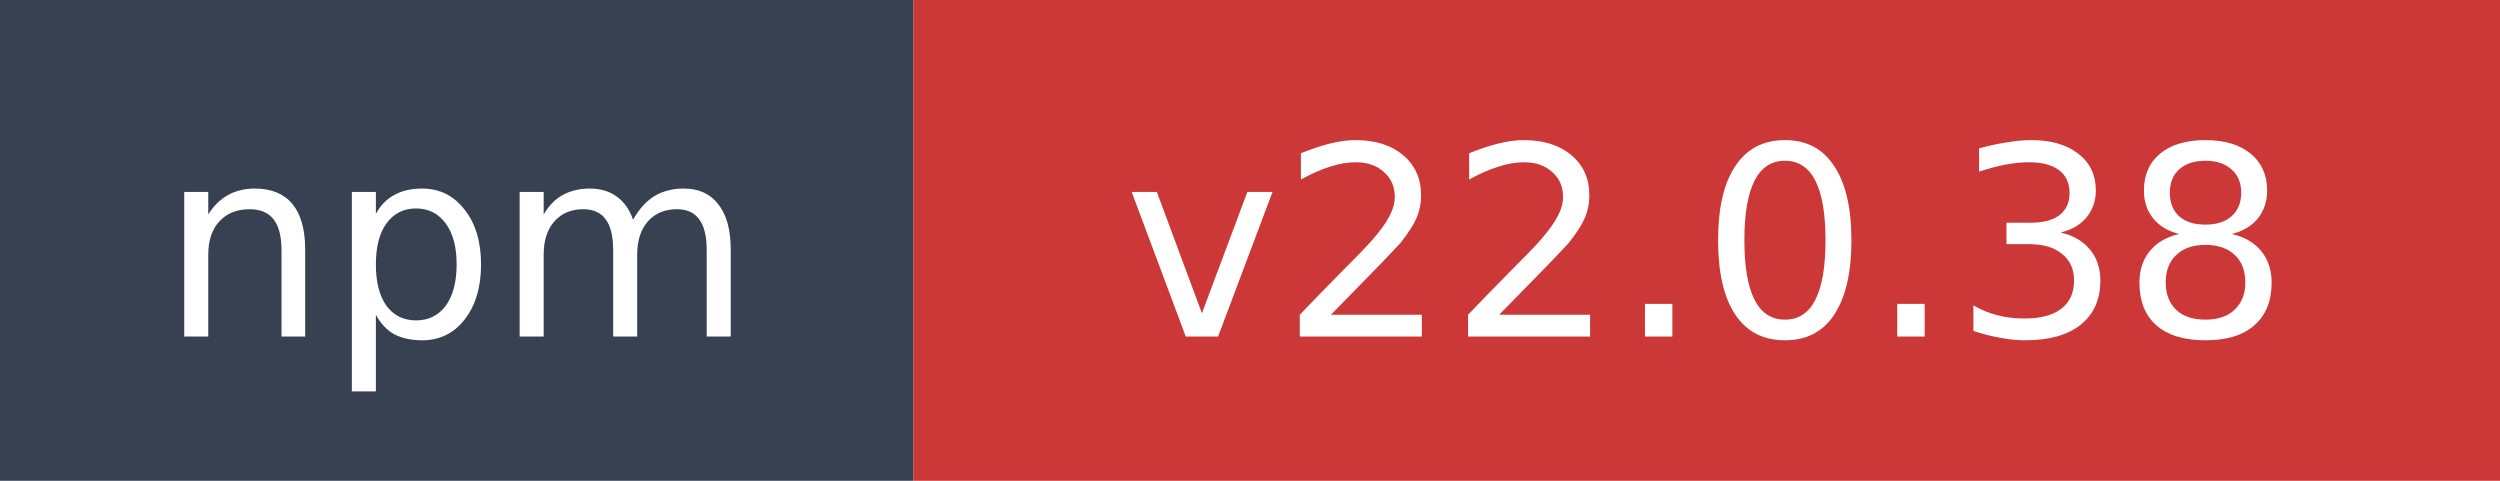
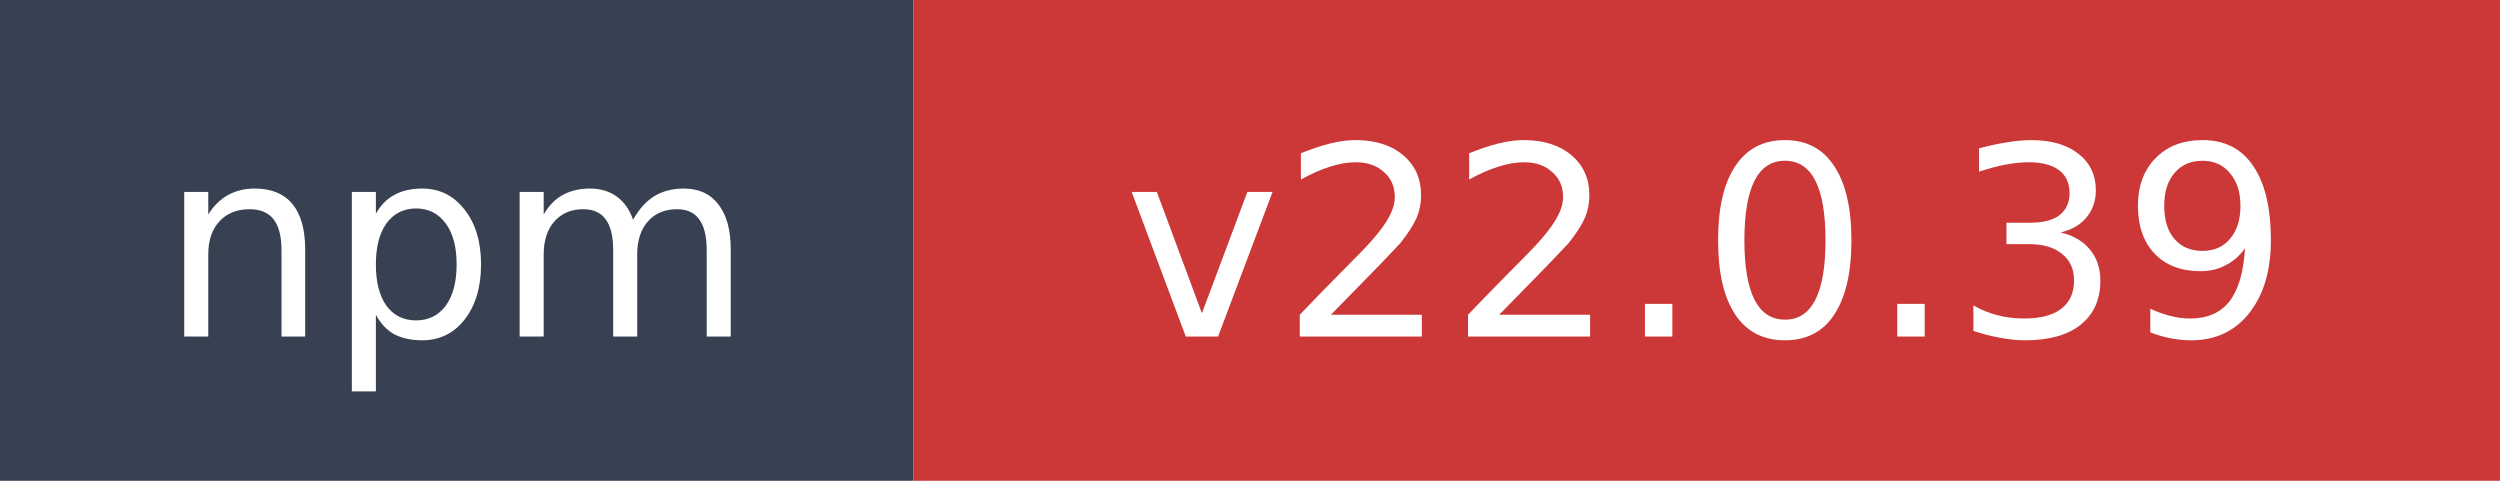
- <svg xmlns="http://www.w3.org/2000/svg" width="104" height="20" role="img" aria-label="npm: v22.0.38">
+ <svg xmlns="http://www.w3.org/2000/svg" width="104" height="20" role="img" aria-label="npm: v22.0.39">
  <rect width="38" height="20" fill="#374151" />
  <rect x="38" width="66" height="20" fill="#cb3837" />
  <text x="19" y="14" fill="#ffffff" font-family="Verdana,Geneva,DejaVu Sans,sans-serif" font-size="11" text-anchor="middle">npm</text>
-   <text x="71" y="14" fill="#ffffff" font-family="Verdana,Geneva,DejaVu Sans,sans-serif" font-size="11" text-anchor="middle">v22.0.38</text>
+   <text x="71" y="14" fill="#ffffff" font-family="Verdana,Geneva,DejaVu Sans,sans-serif" font-size="11" text-anchor="middle">v22.0.39</text>
</svg>
